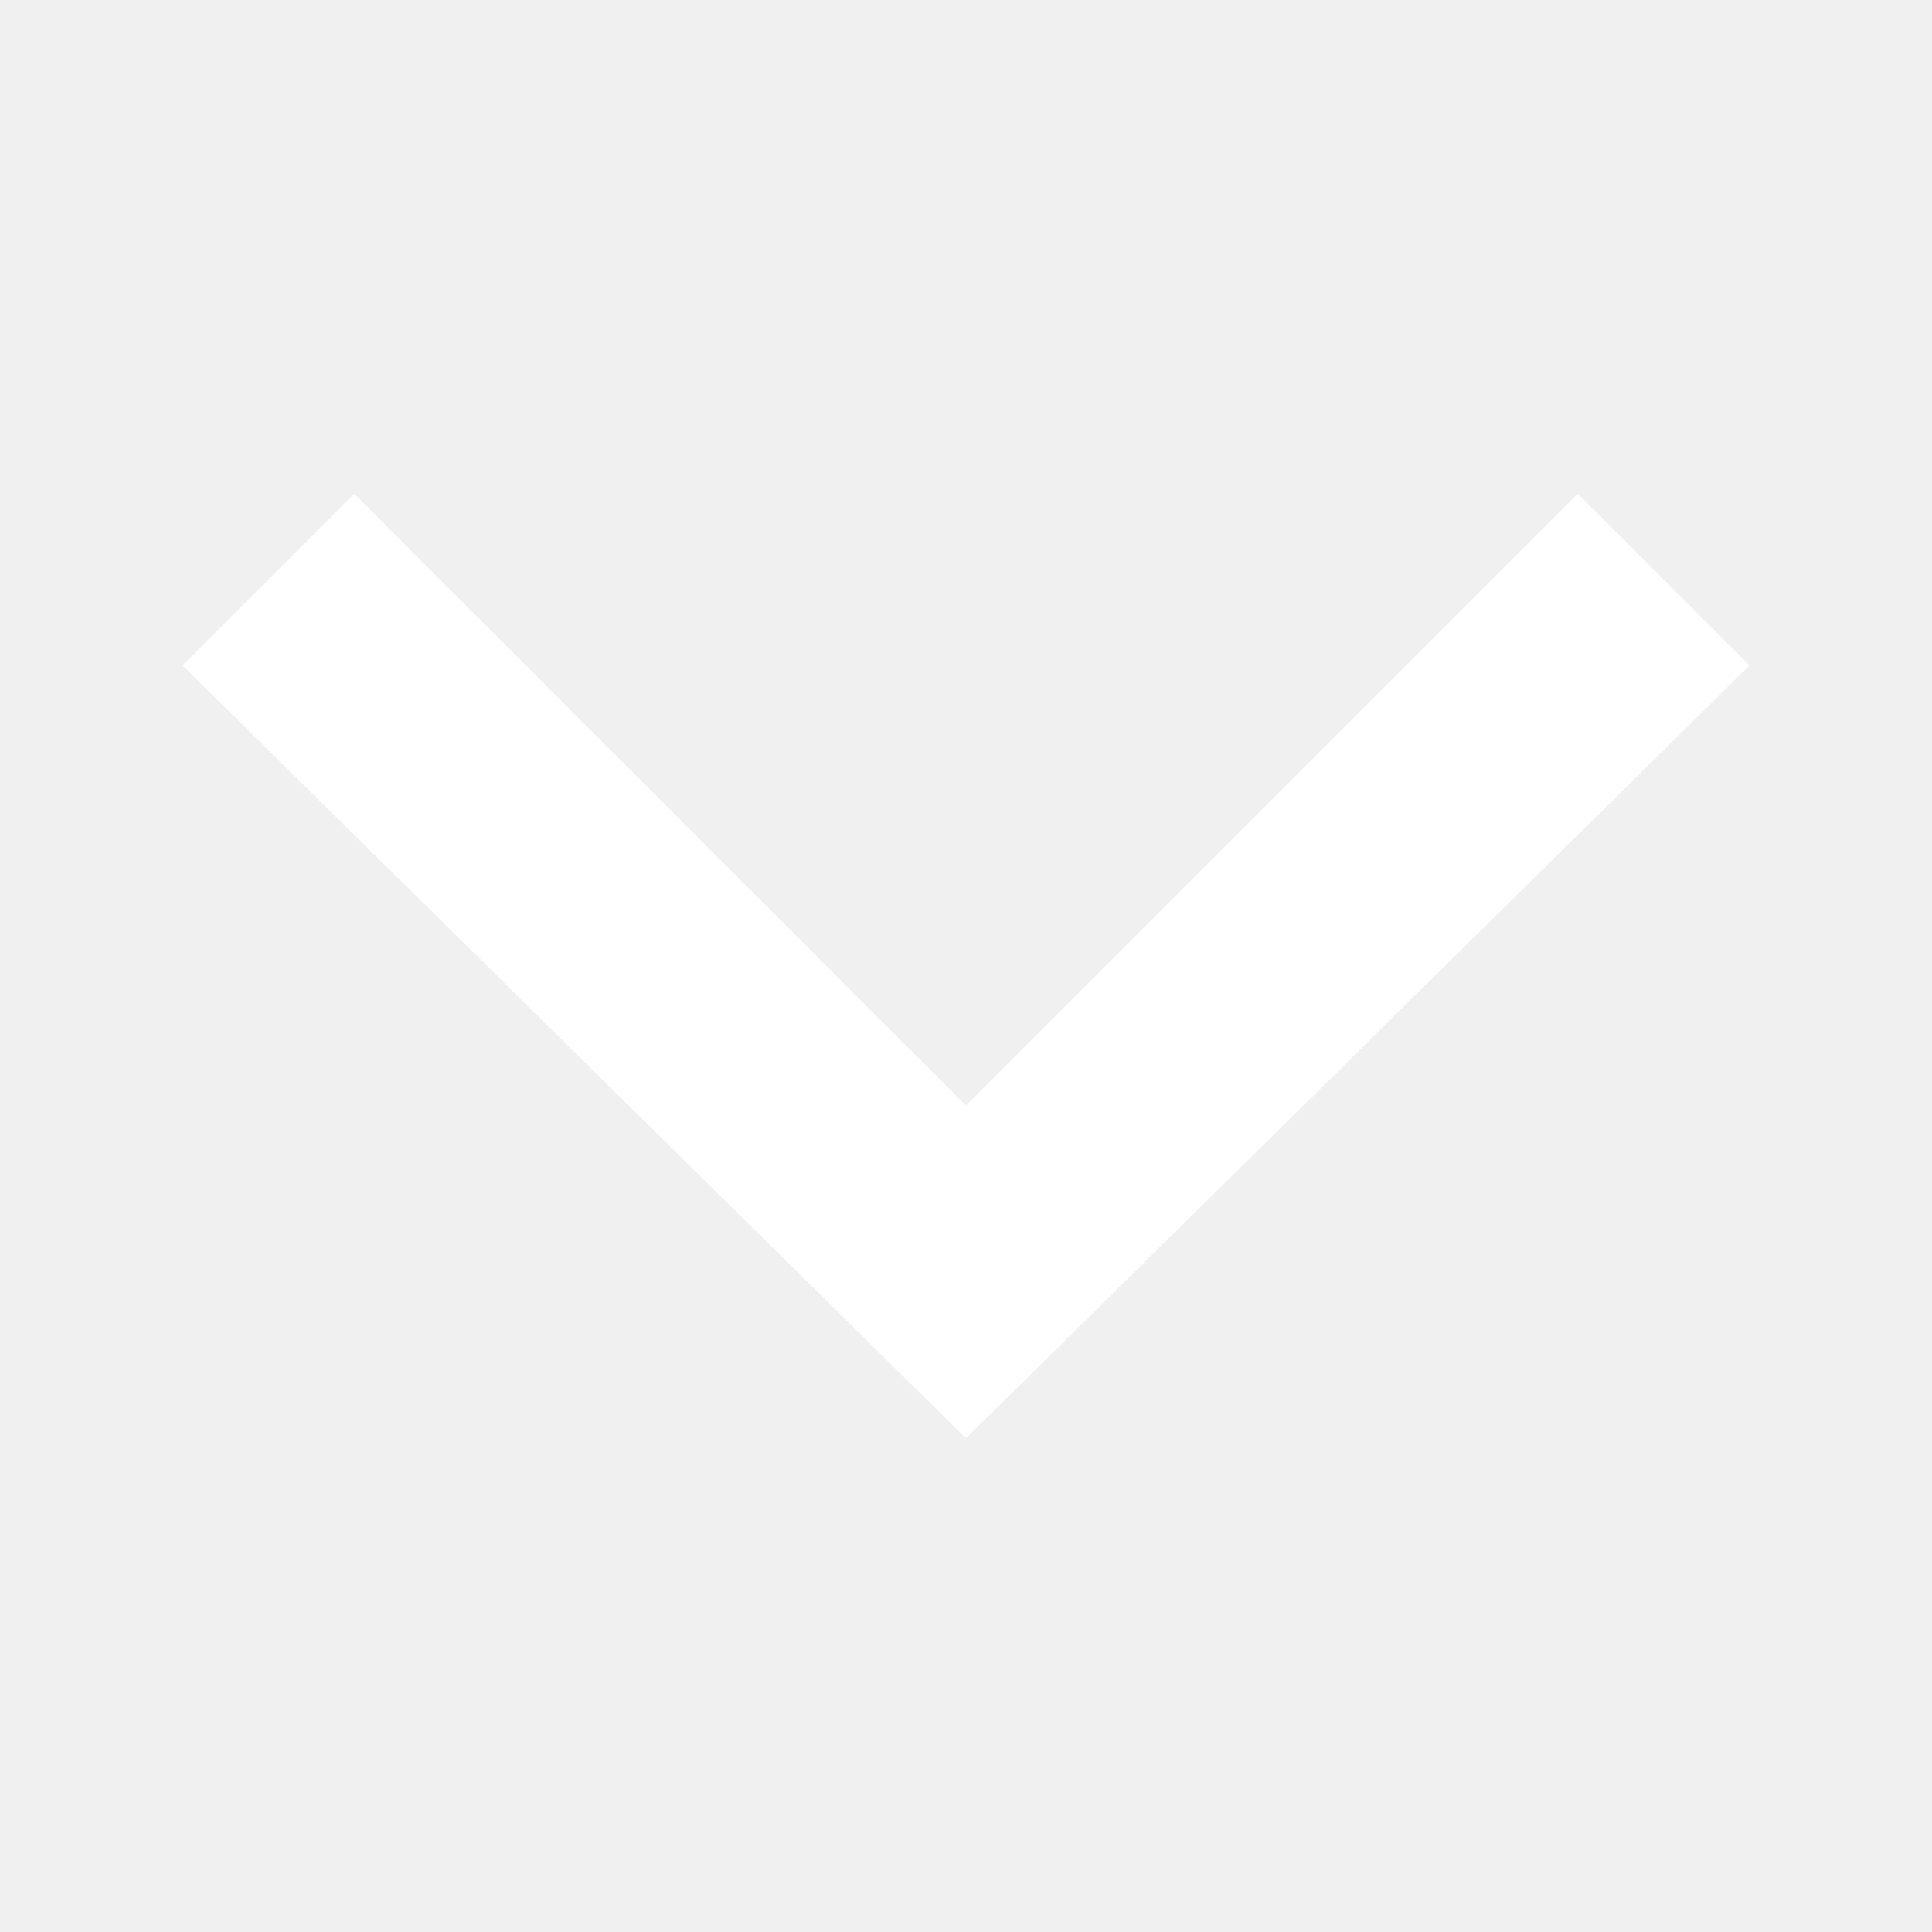
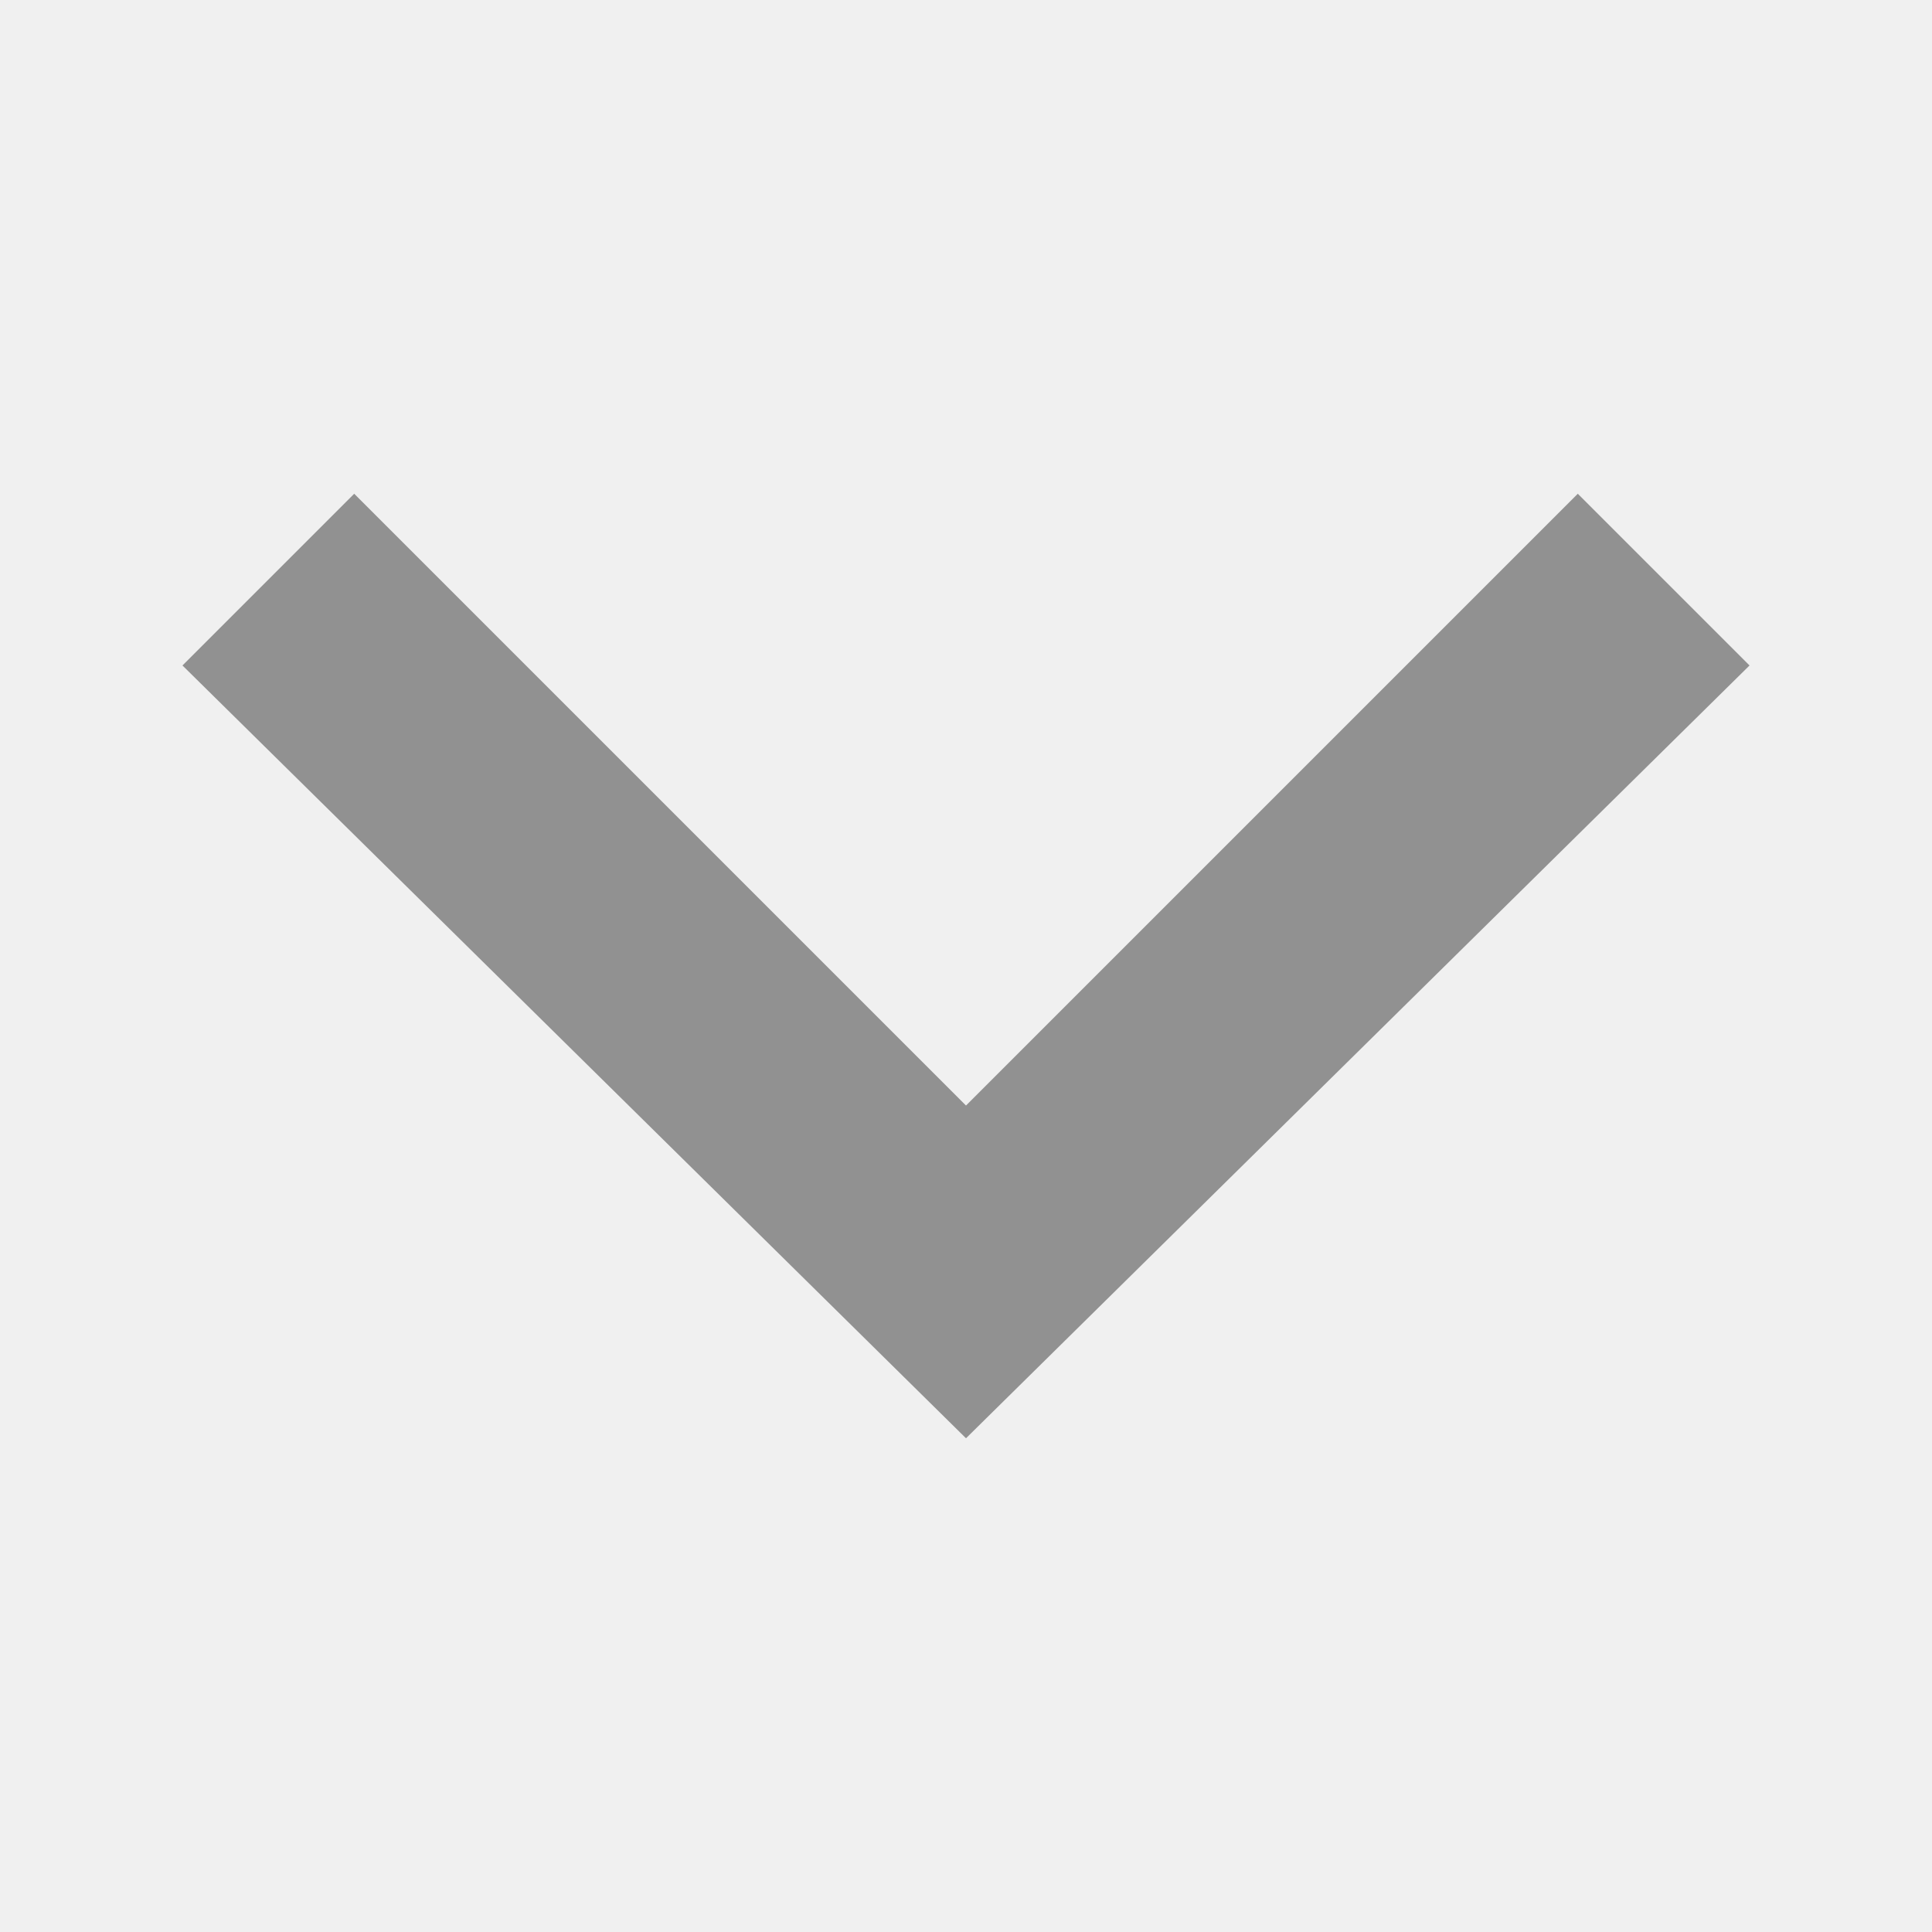
- <svg xmlns="http://www.w3.org/2000/svg" id="Layer_1" viewBox="0 0 18 18" width="18" height="18">
-   <path fill="#FFF" fill-opacity="1" d="M3.3 4.6L9 10.3l5.7-5.7 1.6 1.6L9 13.4 1.7 6.2l1.6-1.6z" />
+ <svg xmlns="http://www.w3.org/2000/svg" viewBox="0 0 18 18" width="18" height="18" color="#919191">
+   <path fill="currentColor" d="M3.3 4.6L9 10.3l5.7-5.7 1.6 1.6L9 13.4 1.7 6.2l1.6-1.6z" />
</svg>
